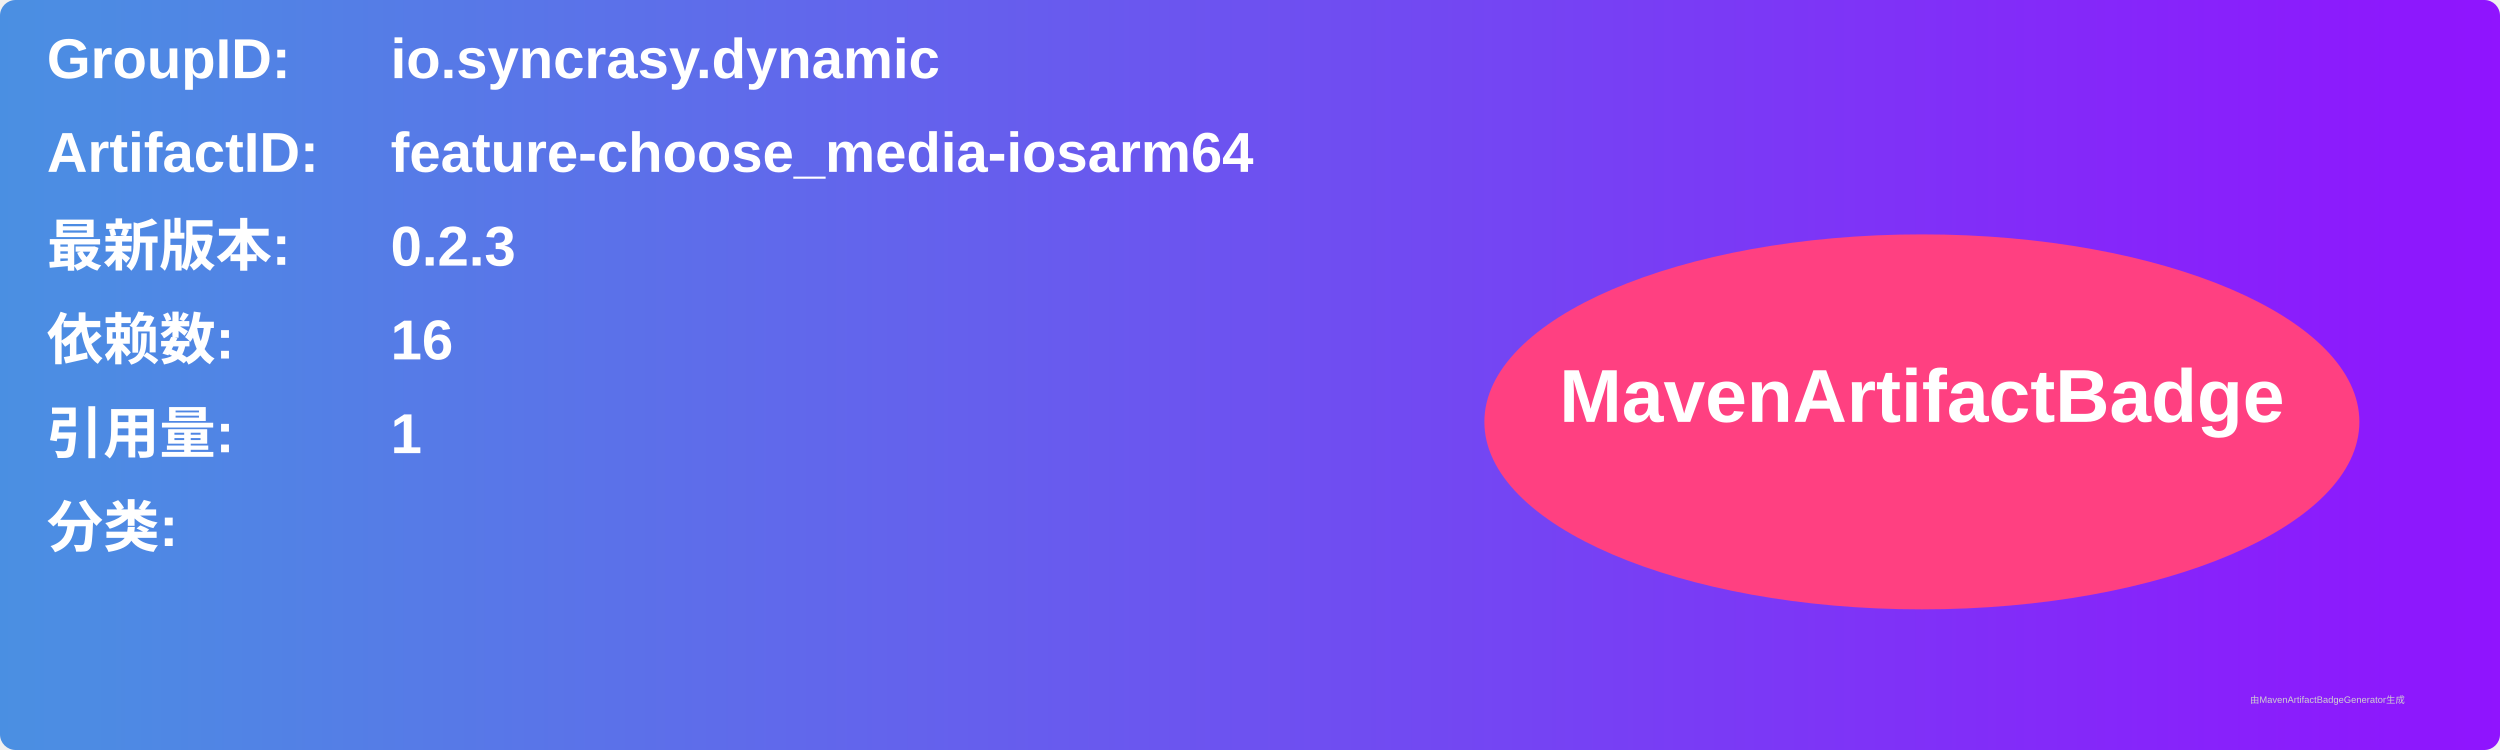
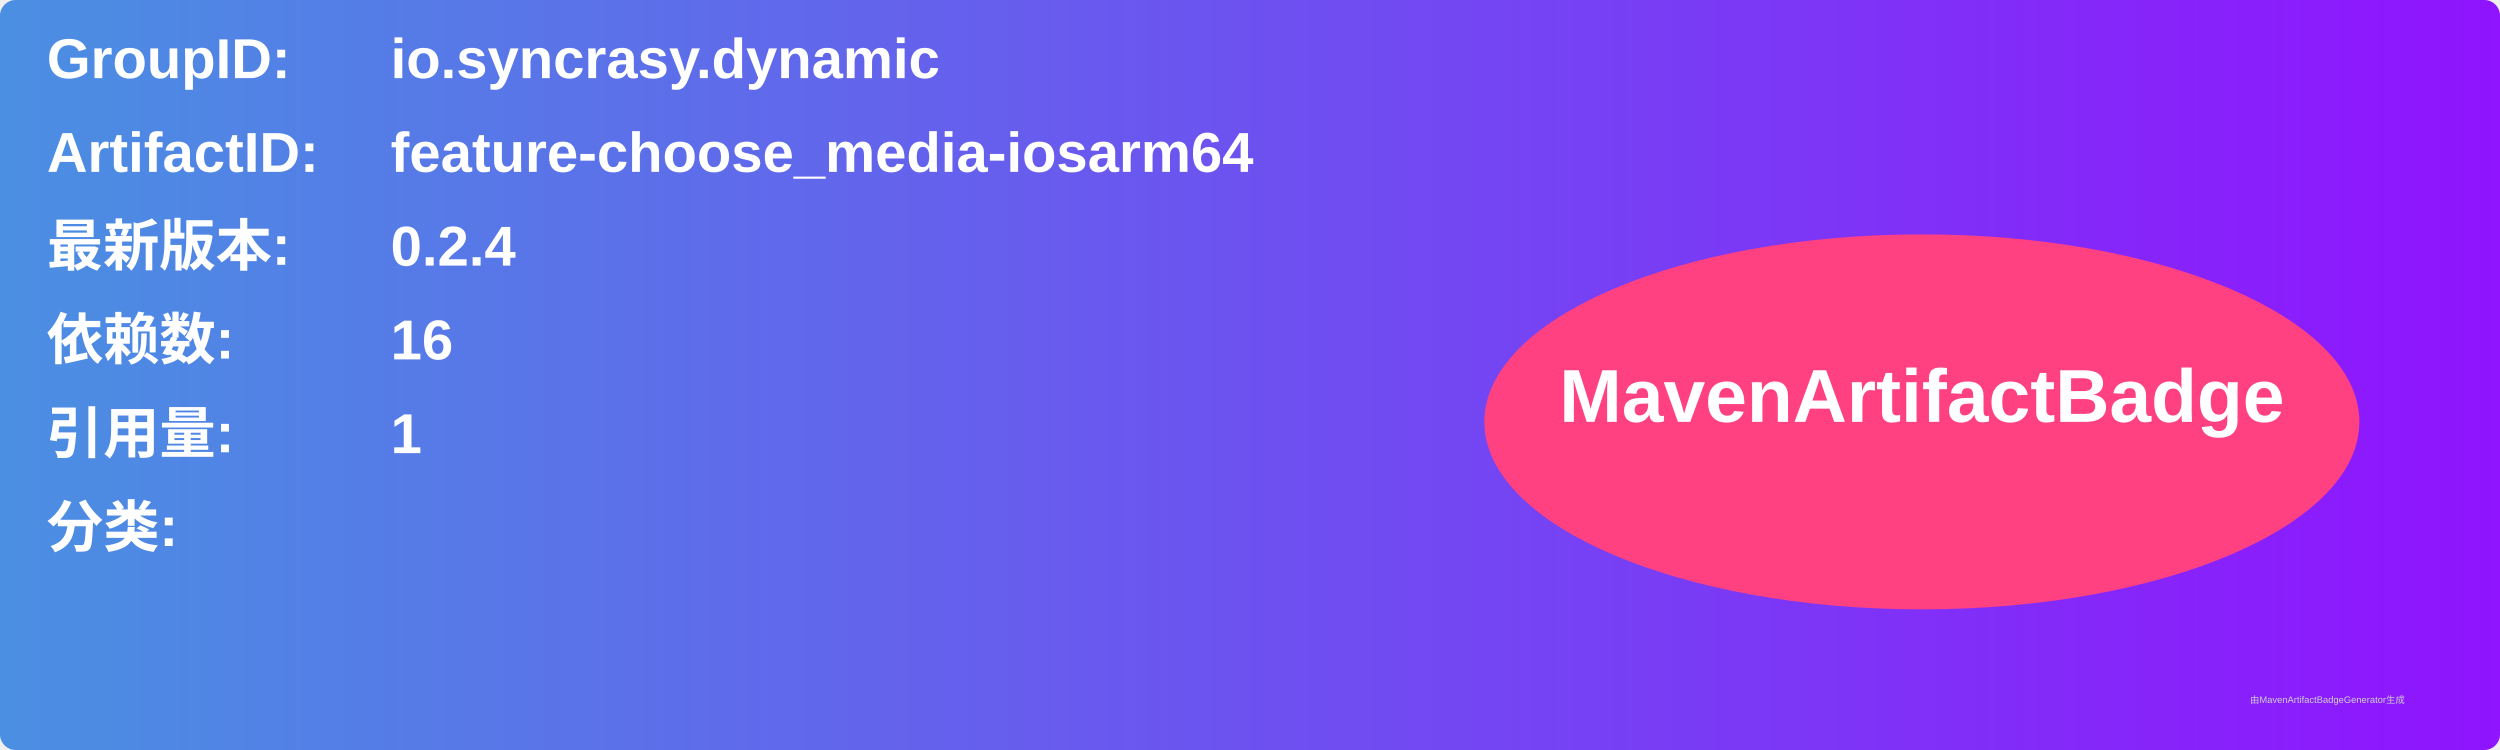
<svg xmlns="http://www.w3.org/2000/svg" width="800" height="240" viewBox="0 0 800 240">
  <linearGradient id="grad" x1="0%" y1="0%" x2="100%" y2="0%">
    <stop offset="0%" stop-color="#4a90e2" />
    <stop offset="100%" stop-color="#9013fe" />
  </linearGradient>
  <rect width="100%" height="100%" rx="5" ry="5" fill="url(#grad)" />
  <g transform="translate(15, 15)">
    <text x="0" y="10" font-family="Arial" font-size="18" fill="white" font-weight="bold" width="260">GroupID:</text>
    <text x="110" y="10" font-family="Arial" font-size="18" fill="white" font-weight="bold" width="460">io.syncrasy.dynamic</text>
    <text x="0" y="40" font-family="Arial" font-size="18" fill="white" font-weight="bold" width="260">ArtifactID:</text>
    <text x="110" y="40" font-family="Arial" font-size="18" fill="white" font-weight="bold" width="460">feature-choose_media-iosarm64</text>
    <text x="0" y="70" font-family="Arial" font-size="18" fill="white" font-weight="bold">最新版本:</text>
    <text x="110" y="70" font-family="Arial" font-size="18" fill="white" font-weight="bold">
-       <tspan font-weight="bold">0.2.3</tspan>
+       <tspan font-weight="bold">0.2.4</tspan>
    </text>
    <text x="0" y="100" font-family="Arial" font-size="18" fill="white" font-weight="bold">依赖数: </text>
    <text x="110" y="100" font-family="Arial" font-size="18" fill="white">
      <tspan font-weight="bold">16</tspan>
    </text>
    <text x="0" y="130" font-family="Arial" font-size="18" fill="white" font-weight="bold">引用量: </text>
    <text x="110" y="130" font-family="Arial" font-size="18" fill="white">
      <tspan font-weight="bold">1</tspan>
    </text>
    <text x="0" y="160" font-family="Arial" font-size="18" fill="white" font-weight="bold">分类:</text>
    <text x="10" y="190" font-family="Arial" font-size="10" fill="white">
      <tspan font-weight="bold" />
    </text>
    <ellipse cx="600" cy="120" rx="140" ry="60" fill="#ff4081" />
    <text x="600" y="120" text-anchor="middle" font-family="Arial" font-size="24" fill="white" font-weight="bold">MavenArtifactBadge</text>
  </g>
  <text x="720" y="225" font-family="Arial" font-size="3" fill="#d0d0d0">由MavenArtifactBadgeGenerator生成</text>
</svg>
